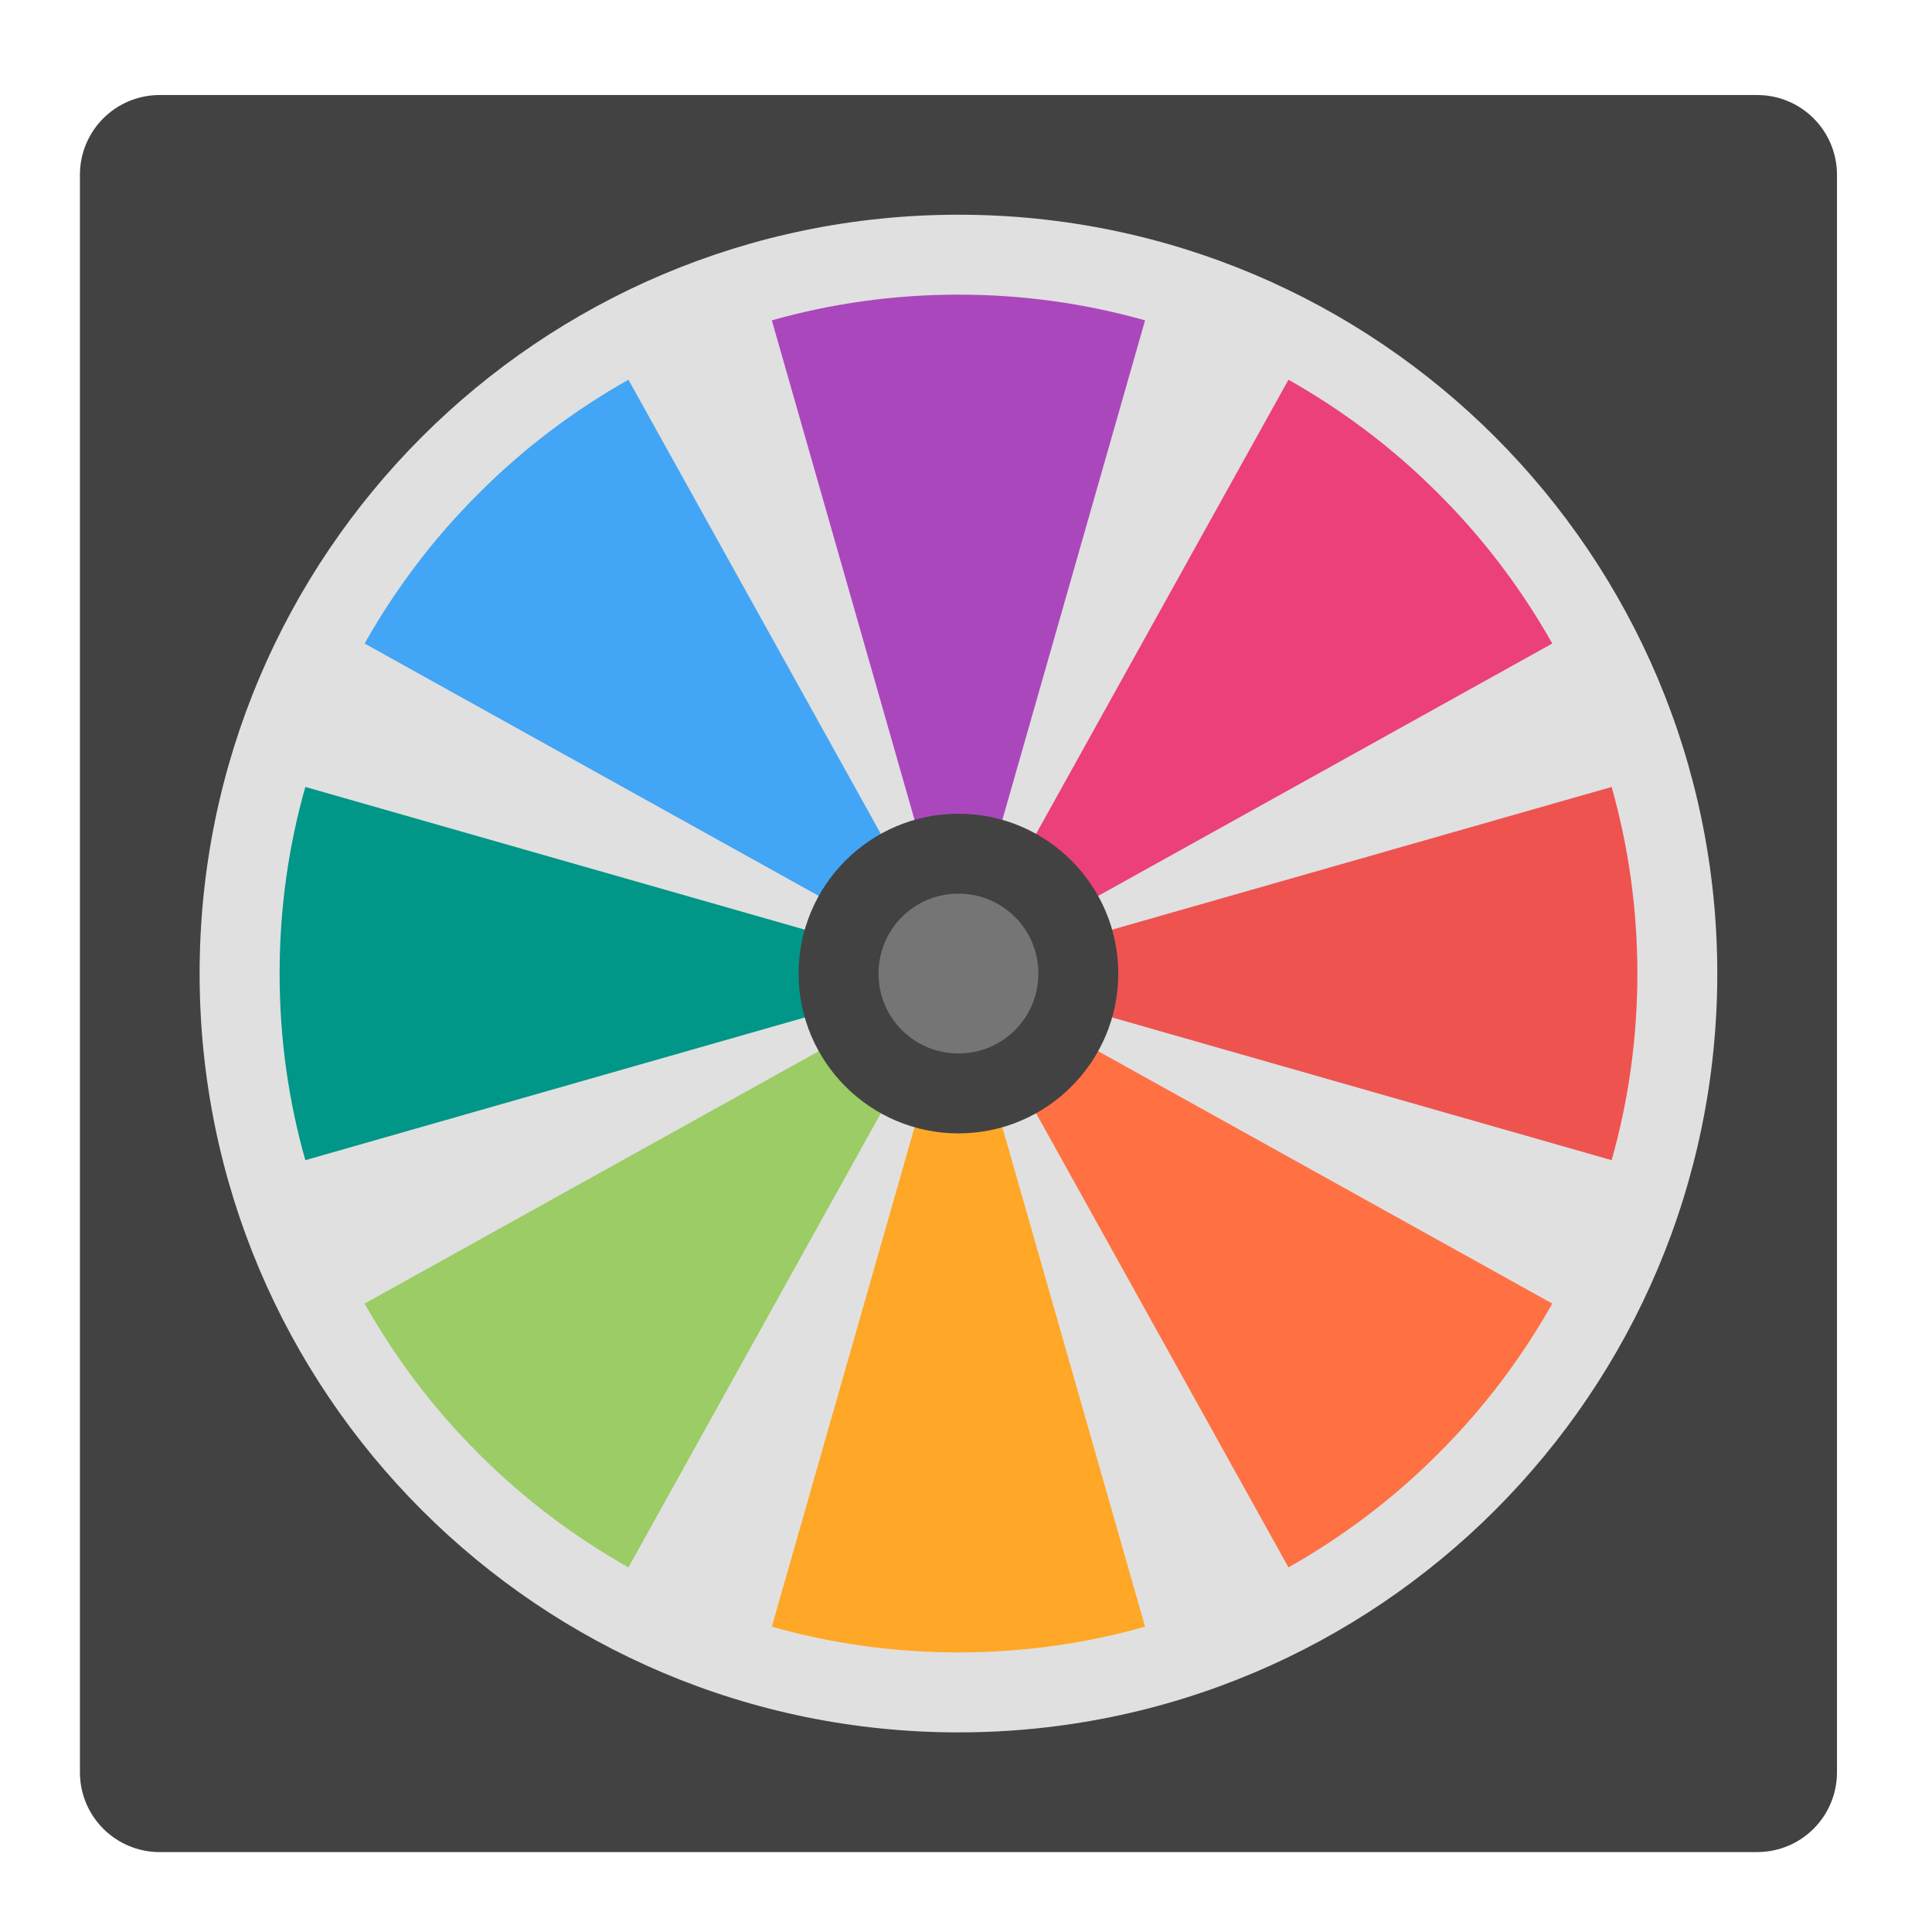
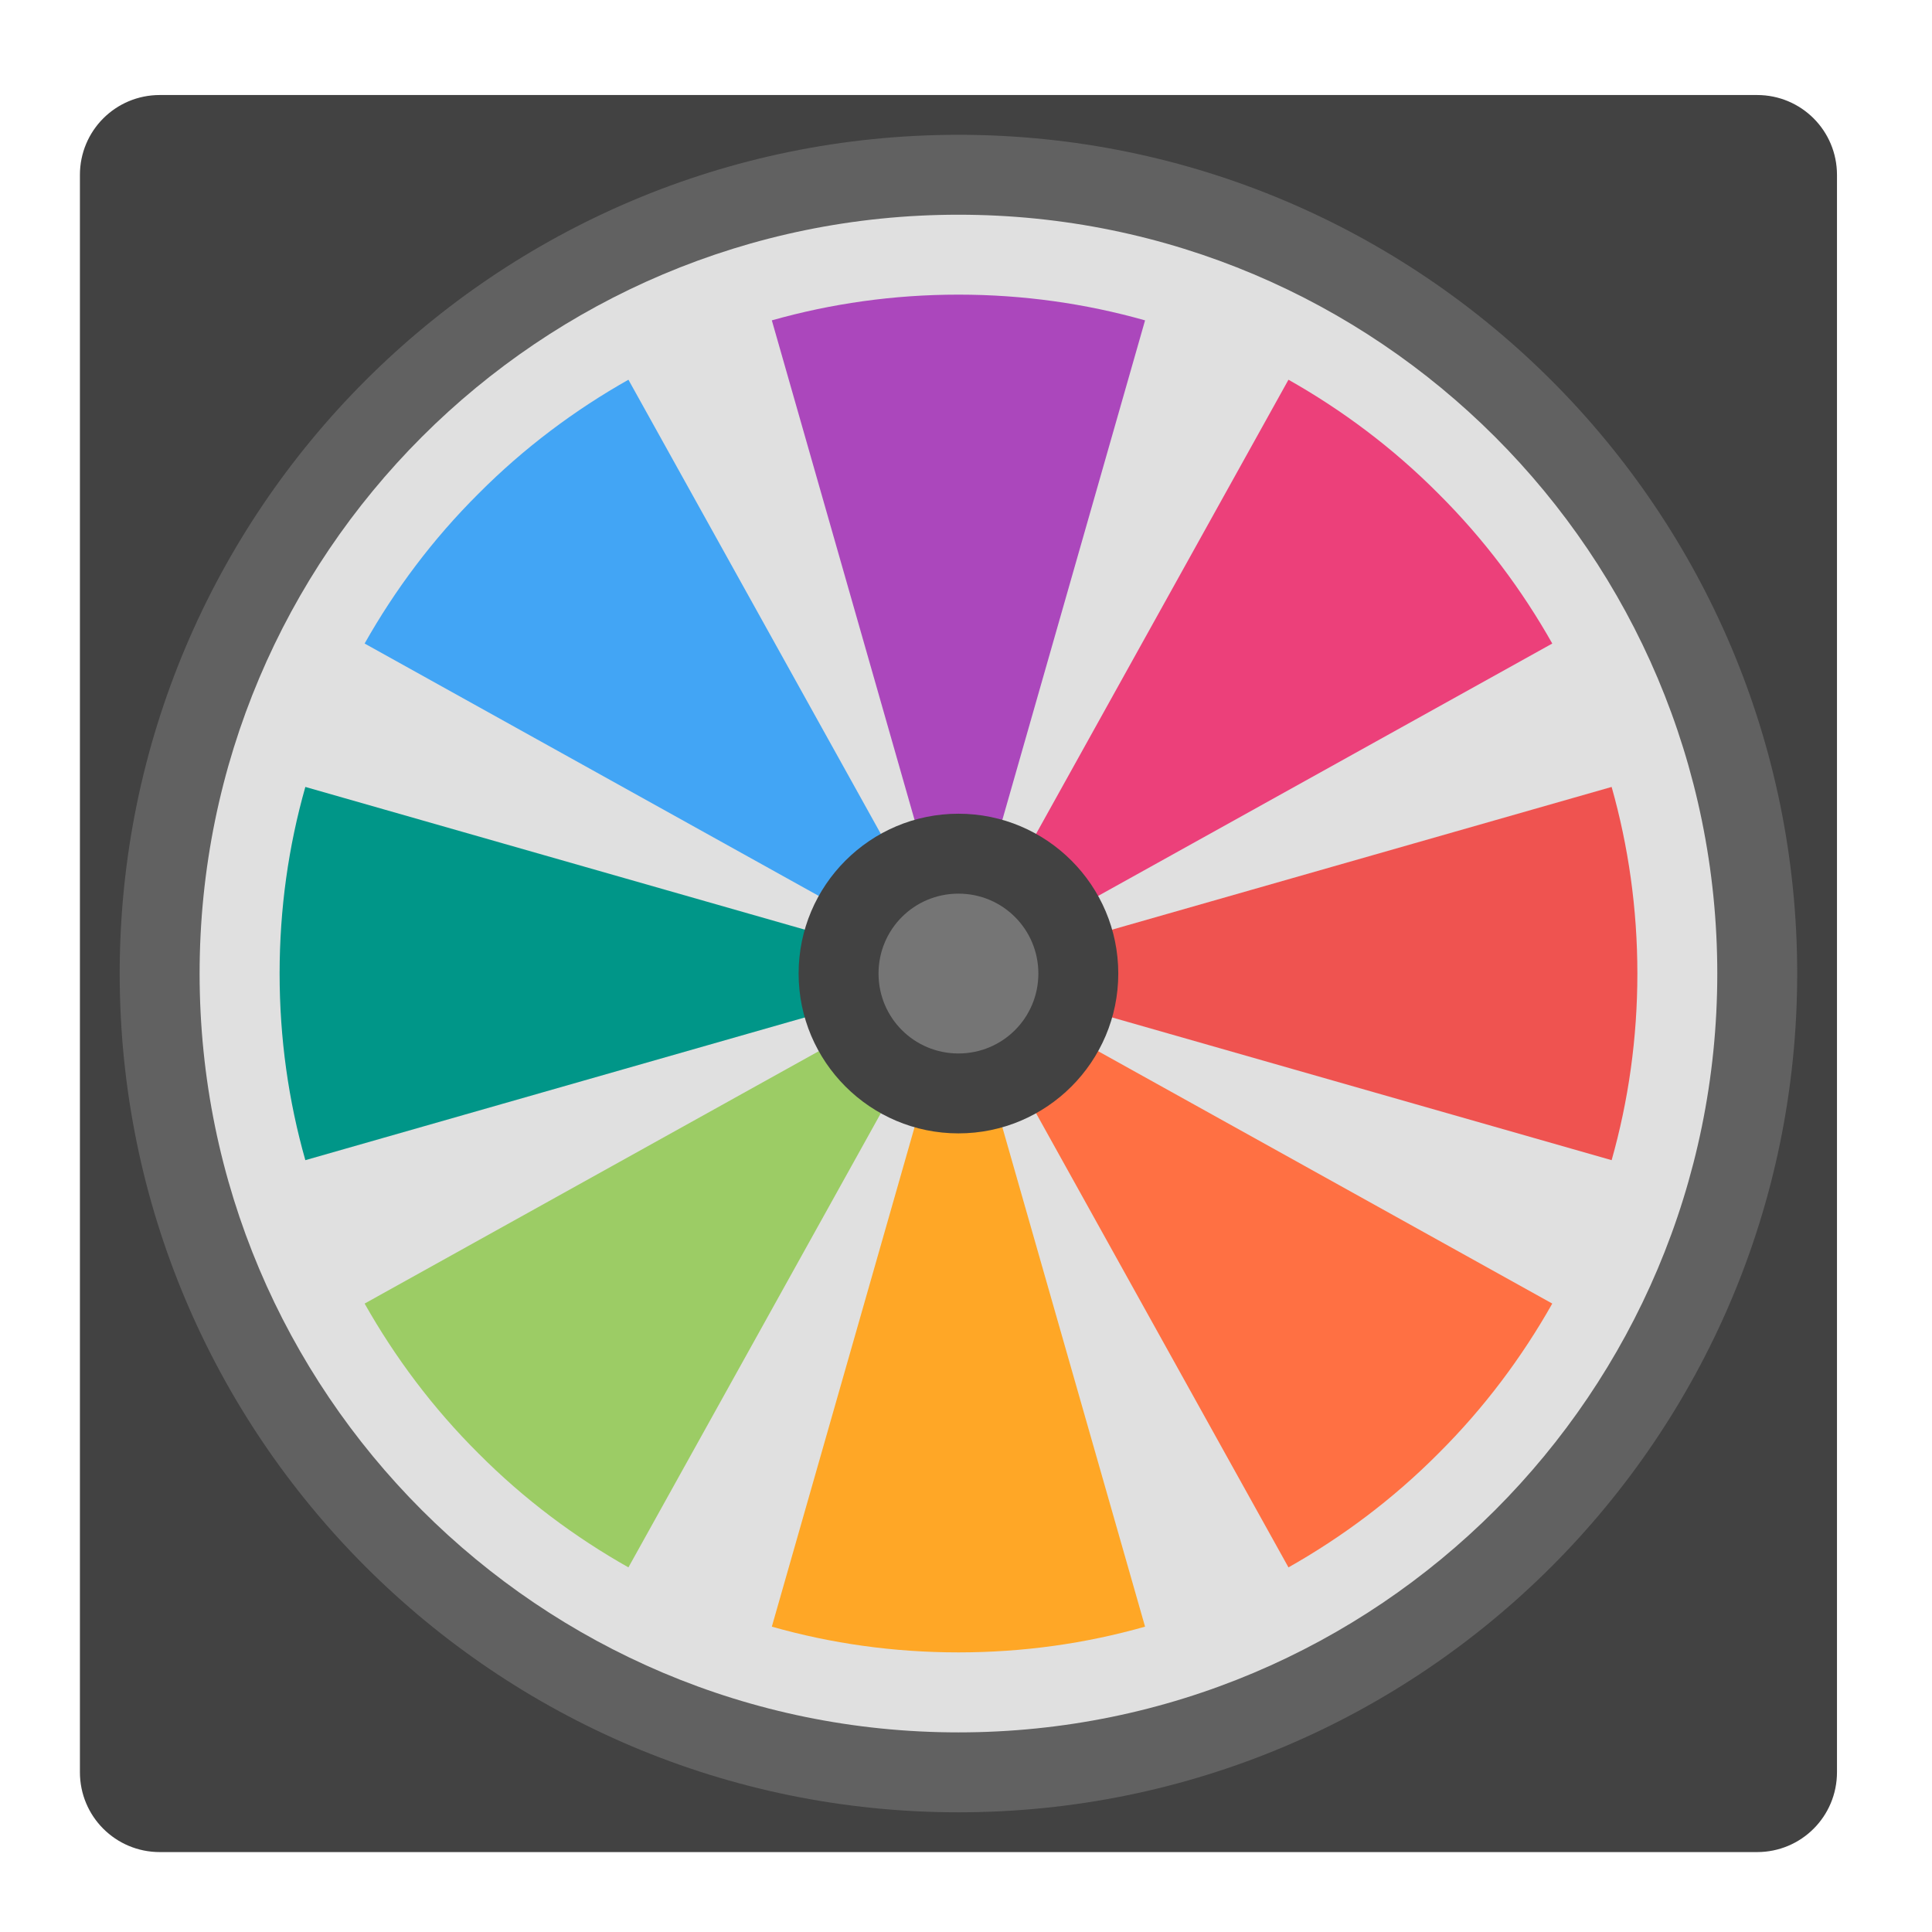
<svg xmlns="http://www.w3.org/2000/svg" width="22px" height="22px" viewBox="0 0 22 22" version="1.1">
  <g id="surface1">
    <path style=" stroke:none;fill-rule:nonzero;fill:rgb(25.882%,25.882%,25.882%);fill-opacity:1;" d="M 1.82 1.082 L 20.008 1.082 C 20.512 1.082 20.918 1.488 20.918 1.992 L 20.918 20.18 C 20.918 20.684 20.512 21.09 20.008 21.09 L 1.82 21.09 C 1.316 21.09 0.91 20.684 0.91 20.18 L 0.91 1.992 C 0.91 1.488 1.316 1.082 1.82 1.082 Z M 1.82 1.082 " />
+     <path style=" stroke:none;fill-rule:nonzero;fill:rgb(38.039%,38.039%,38.039%);fill-opacity:1;" d="M 10.914 1.535 C 16.188 1.535 20.465 5.812 20.465 11.086 C 20.465 16.359 16.188 20.637 10.914 20.637 C 5.641 20.637 1.363 16.359 1.363 11.086 C 1.363 5.812 5.641 1.535 10.914 1.535 Z M 10.914 1.535 " />
    <path style=" stroke:none;fill-rule:nonzero;fill:rgb(87.843%,87.843%,87.843%);fill-opacity:1;" d="M 10.914 2.445 C 15.688 2.445 19.555 6.312 19.555 11.086 C 19.555 15.859 15.688 19.727 10.914 19.727 C 6.141 19.727 2.273 15.859 2.273 11.086 C 2.273 6.312 6.141 2.445 10.914 2.445 Z M 10.914 2.445 " />
    <path style=" stroke:none;fill-rule:nonzero;fill:rgb(92.549%,25.098%,47.843%);fill-opacity:1;" d="M 16.379 5.621 C 15.859 5.098 15.281 4.668 14.672 4.324 L 10.914 11.086 L 17.676 7.328 C 17.332 6.719 16.902 6.141 16.379 5.621 Z M 16.379 5.621 " />
    <path style=" stroke:none;fill-rule:nonzero;fill:rgb(61.176%,80%,39.608%);fill-opacity:1;" d="M 5.449 16.551 C 4.926 16.031 4.496 15.453 4.152 14.844 L 10.914 11.086 L 7.156 17.848 C 6.547 17.504 5.969 17.074 5.449 16.551 Z M 5.449 16.551 " />
    <path style=" stroke:none;fill-rule:nonzero;fill:rgb(93.725%,32.549%,31.373%);fill-opacity:1;" d="M 18.645 11.086 C 18.645 10.348 18.543 9.637 18.352 8.961 L 10.914 11.086 L 18.352 13.211 C 18.543 12.535 18.645 11.824 18.645 11.086 Z M 18.645 11.086 " />
    <path style=" stroke:none;fill-rule:nonzero;fill:rgb(0%,58.824%,53.333%);fill-opacity:1;" d="M 3.184 11.086 C 3.184 10.348 3.285 9.637 3.477 8.961 L 10.914 11.086 L 3.477 13.211 C 3.285 12.535 3.184 11.824 3.184 11.086 Z M 3.184 11.086 " />
    <path style=" stroke:none;fill-rule:nonzero;fill:rgb(100%,43.922%,26.275%);fill-opacity:1;" d="M 16.379 16.551 C 16.902 16.031 17.332 15.453 17.676 14.844 L 10.914 11.086 L 14.672 17.848 C 15.281 17.504 15.859 17.074 16.379 16.551 Z M 16.379 16.551 " />
    <path style=" stroke:none;fill-rule:nonzero;fill:rgb(25.882%,64.706%,96.078%);fill-opacity:1;" d="M 5.449 5.621 C 5.969 5.098 6.547 4.668 7.156 4.324 L 10.914 11.086 L 4.152 7.328 C 4.496 6.719 4.926 6.141 5.449 5.621 Z M 5.449 5.621 " />
    <path style=" stroke:none;fill-rule:nonzero;fill:rgb(100%,65.49%,14.902%);fill-opacity:1;" d="M 10.914 18.816 C 11.652 18.816 12.363 18.715 13.039 18.523 L 10.914 11.086 L 8.789 18.523 C 9.465 18.715 10.176 18.816 10.914 18.816 Z M 10.914 18.816 " />
    <path style=" stroke:none;fill-rule:nonzero;fill:rgb(67.059%,27.843%,73.725%);fill-opacity:1;" d="M 10.914 3.355 C 11.652 3.355 12.363 3.457 13.039 3.648 L 10.914 11.086 L 8.789 3.648 C 9.465 3.457 10.176 3.355 10.914 3.355 Z M 10.914 3.355 " />
    <path style=" stroke:none;fill-rule:nonzero;fill:rgb(25.882%,25.882%,25.882%);fill-opacity:1;" d="M 10.914 9.266 C 11.918 9.266 12.734 10.082 12.734 11.086 C 12.734 12.09 11.918 12.906 10.914 12.906 C 9.91 12.906 9.094 12.09 9.094 11.086 C 9.094 10.082 9.91 9.266 10.914 9.266 Z M 10.914 9.266 " />
    <path style=" stroke:none;fill-rule:nonzero;fill:rgb(45.882%,45.882%,45.882%);fill-opacity:1;" d="M 10.914 10.176 C 11.418 10.176 11.824 10.582 11.824 11.086 C 11.824 11.59 11.418 11.996 10.914 11.996 C 10.41 11.996 10.004 11.59 10.004 11.086 C 10.004 10.582 10.41 10.176 10.914 10.176 Z M 10.914 10.176 " />
  </g>
</svg>
